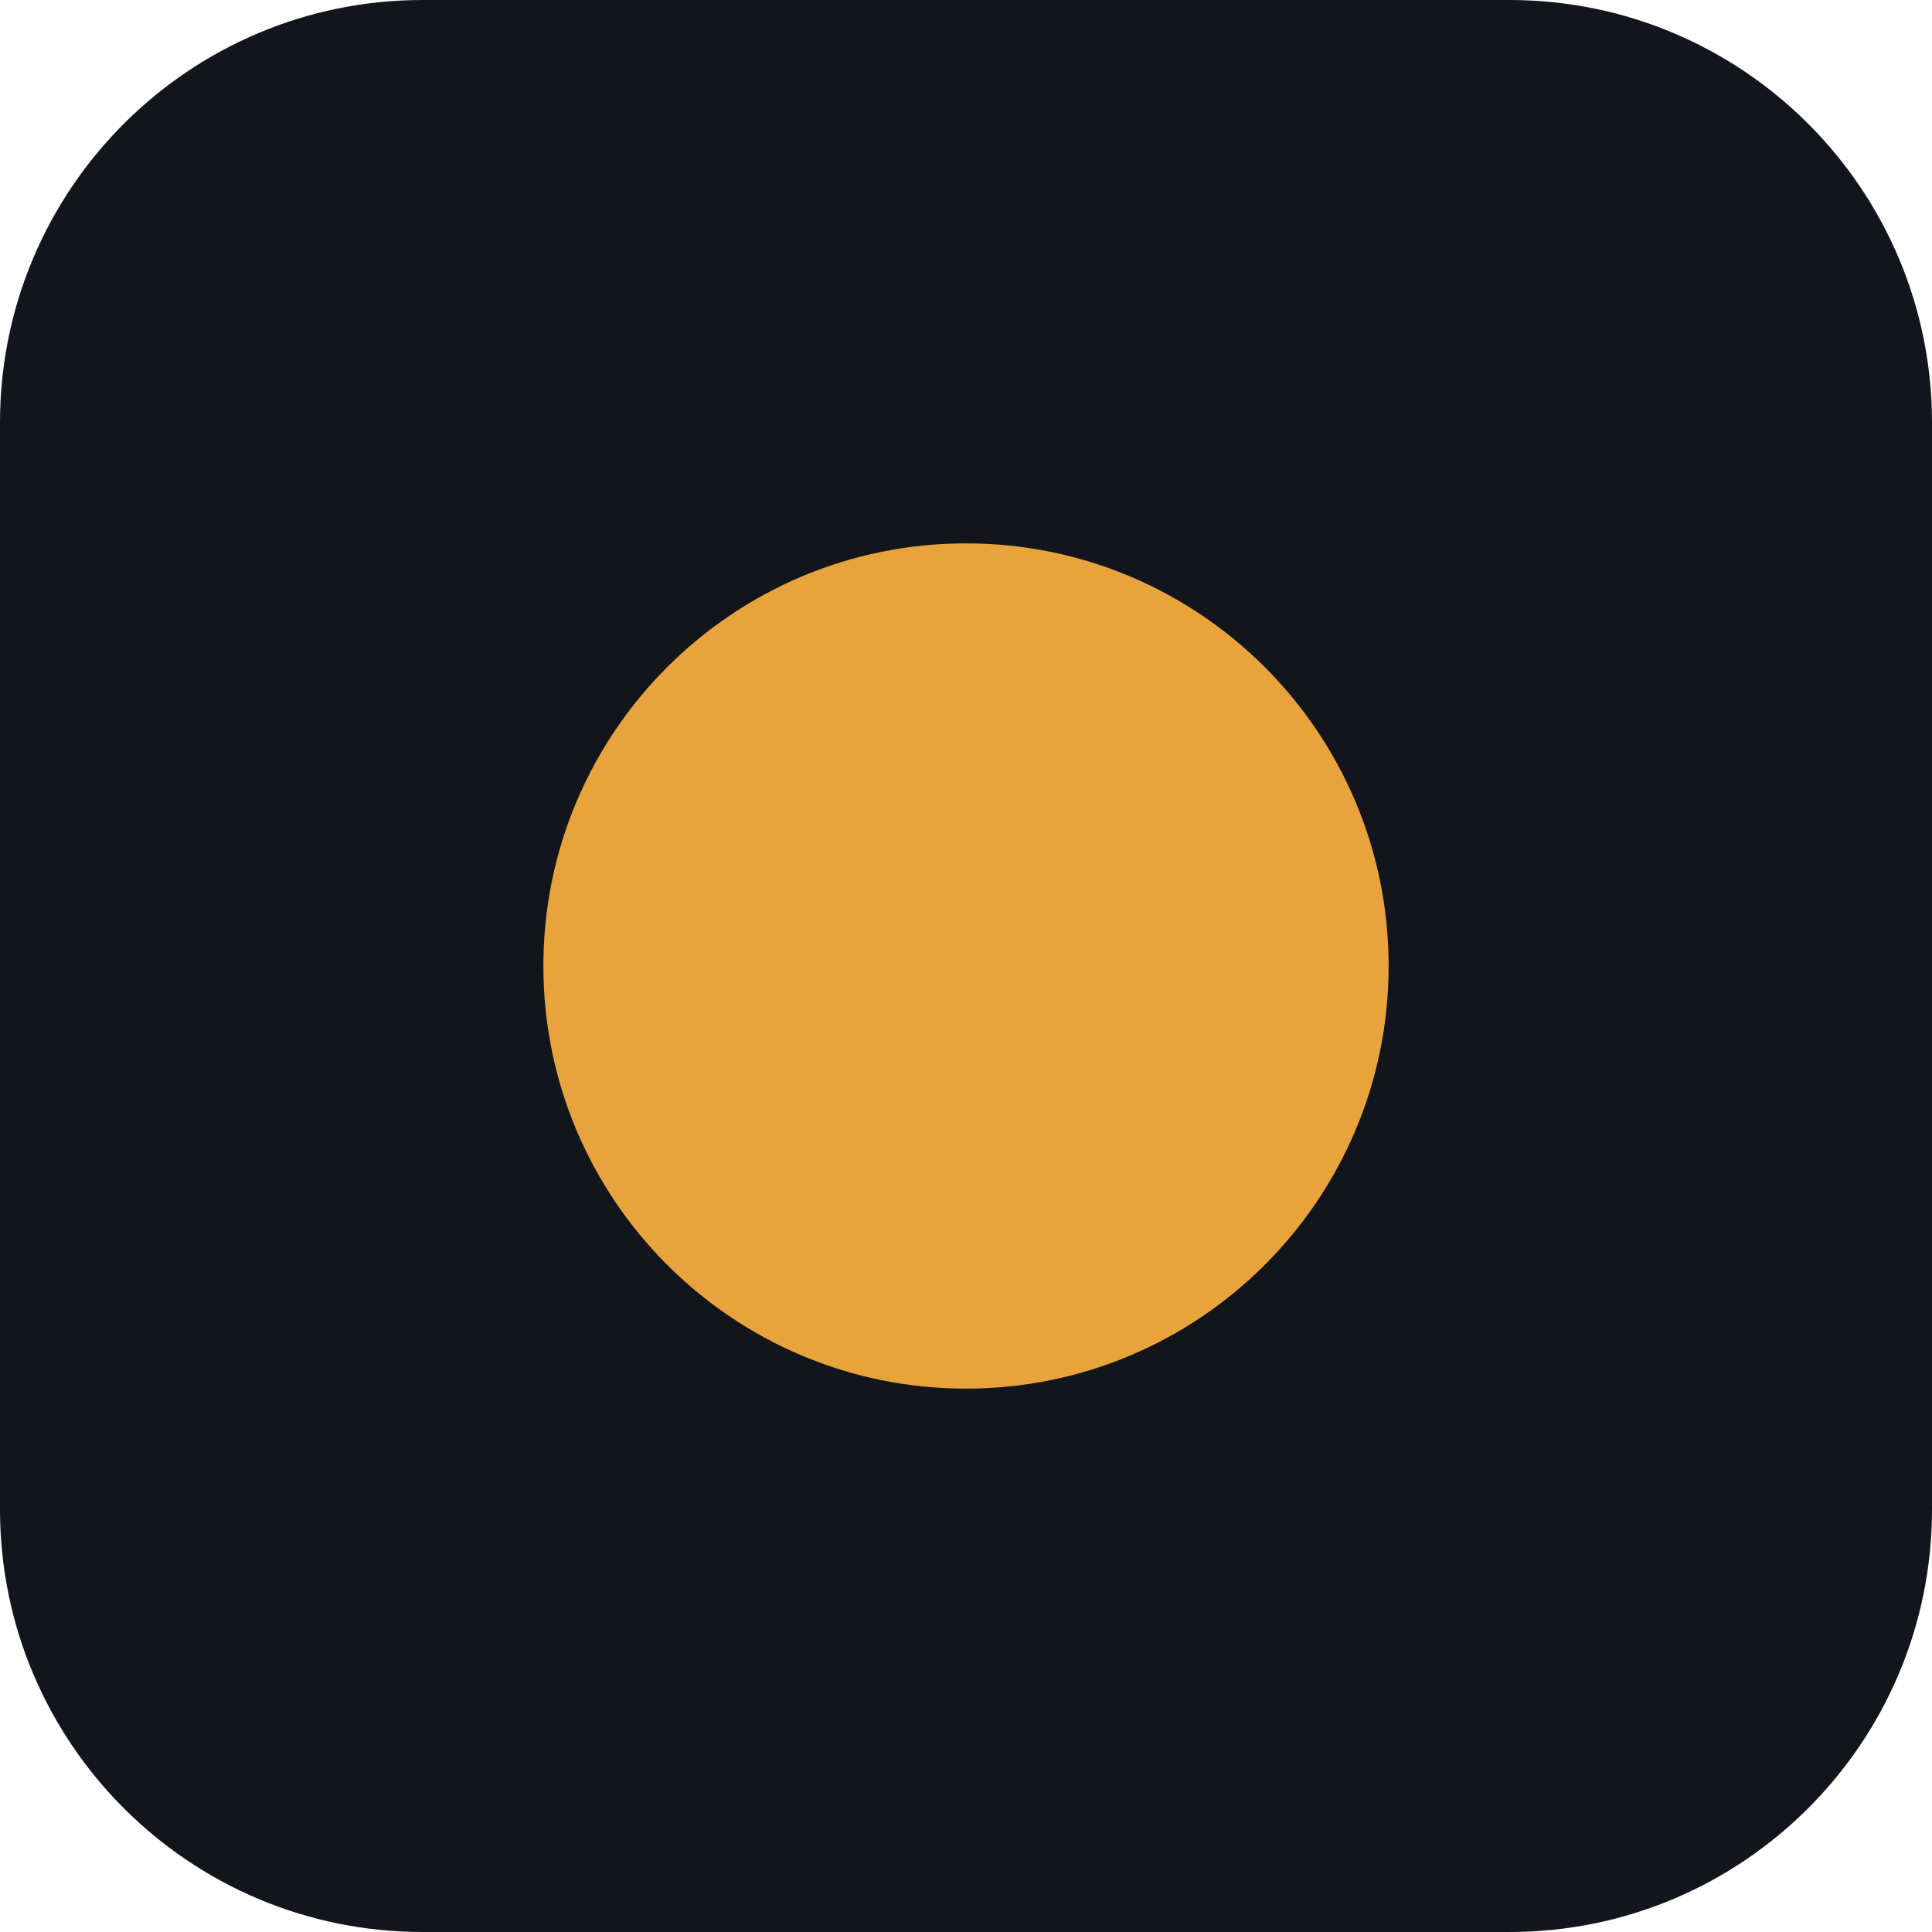
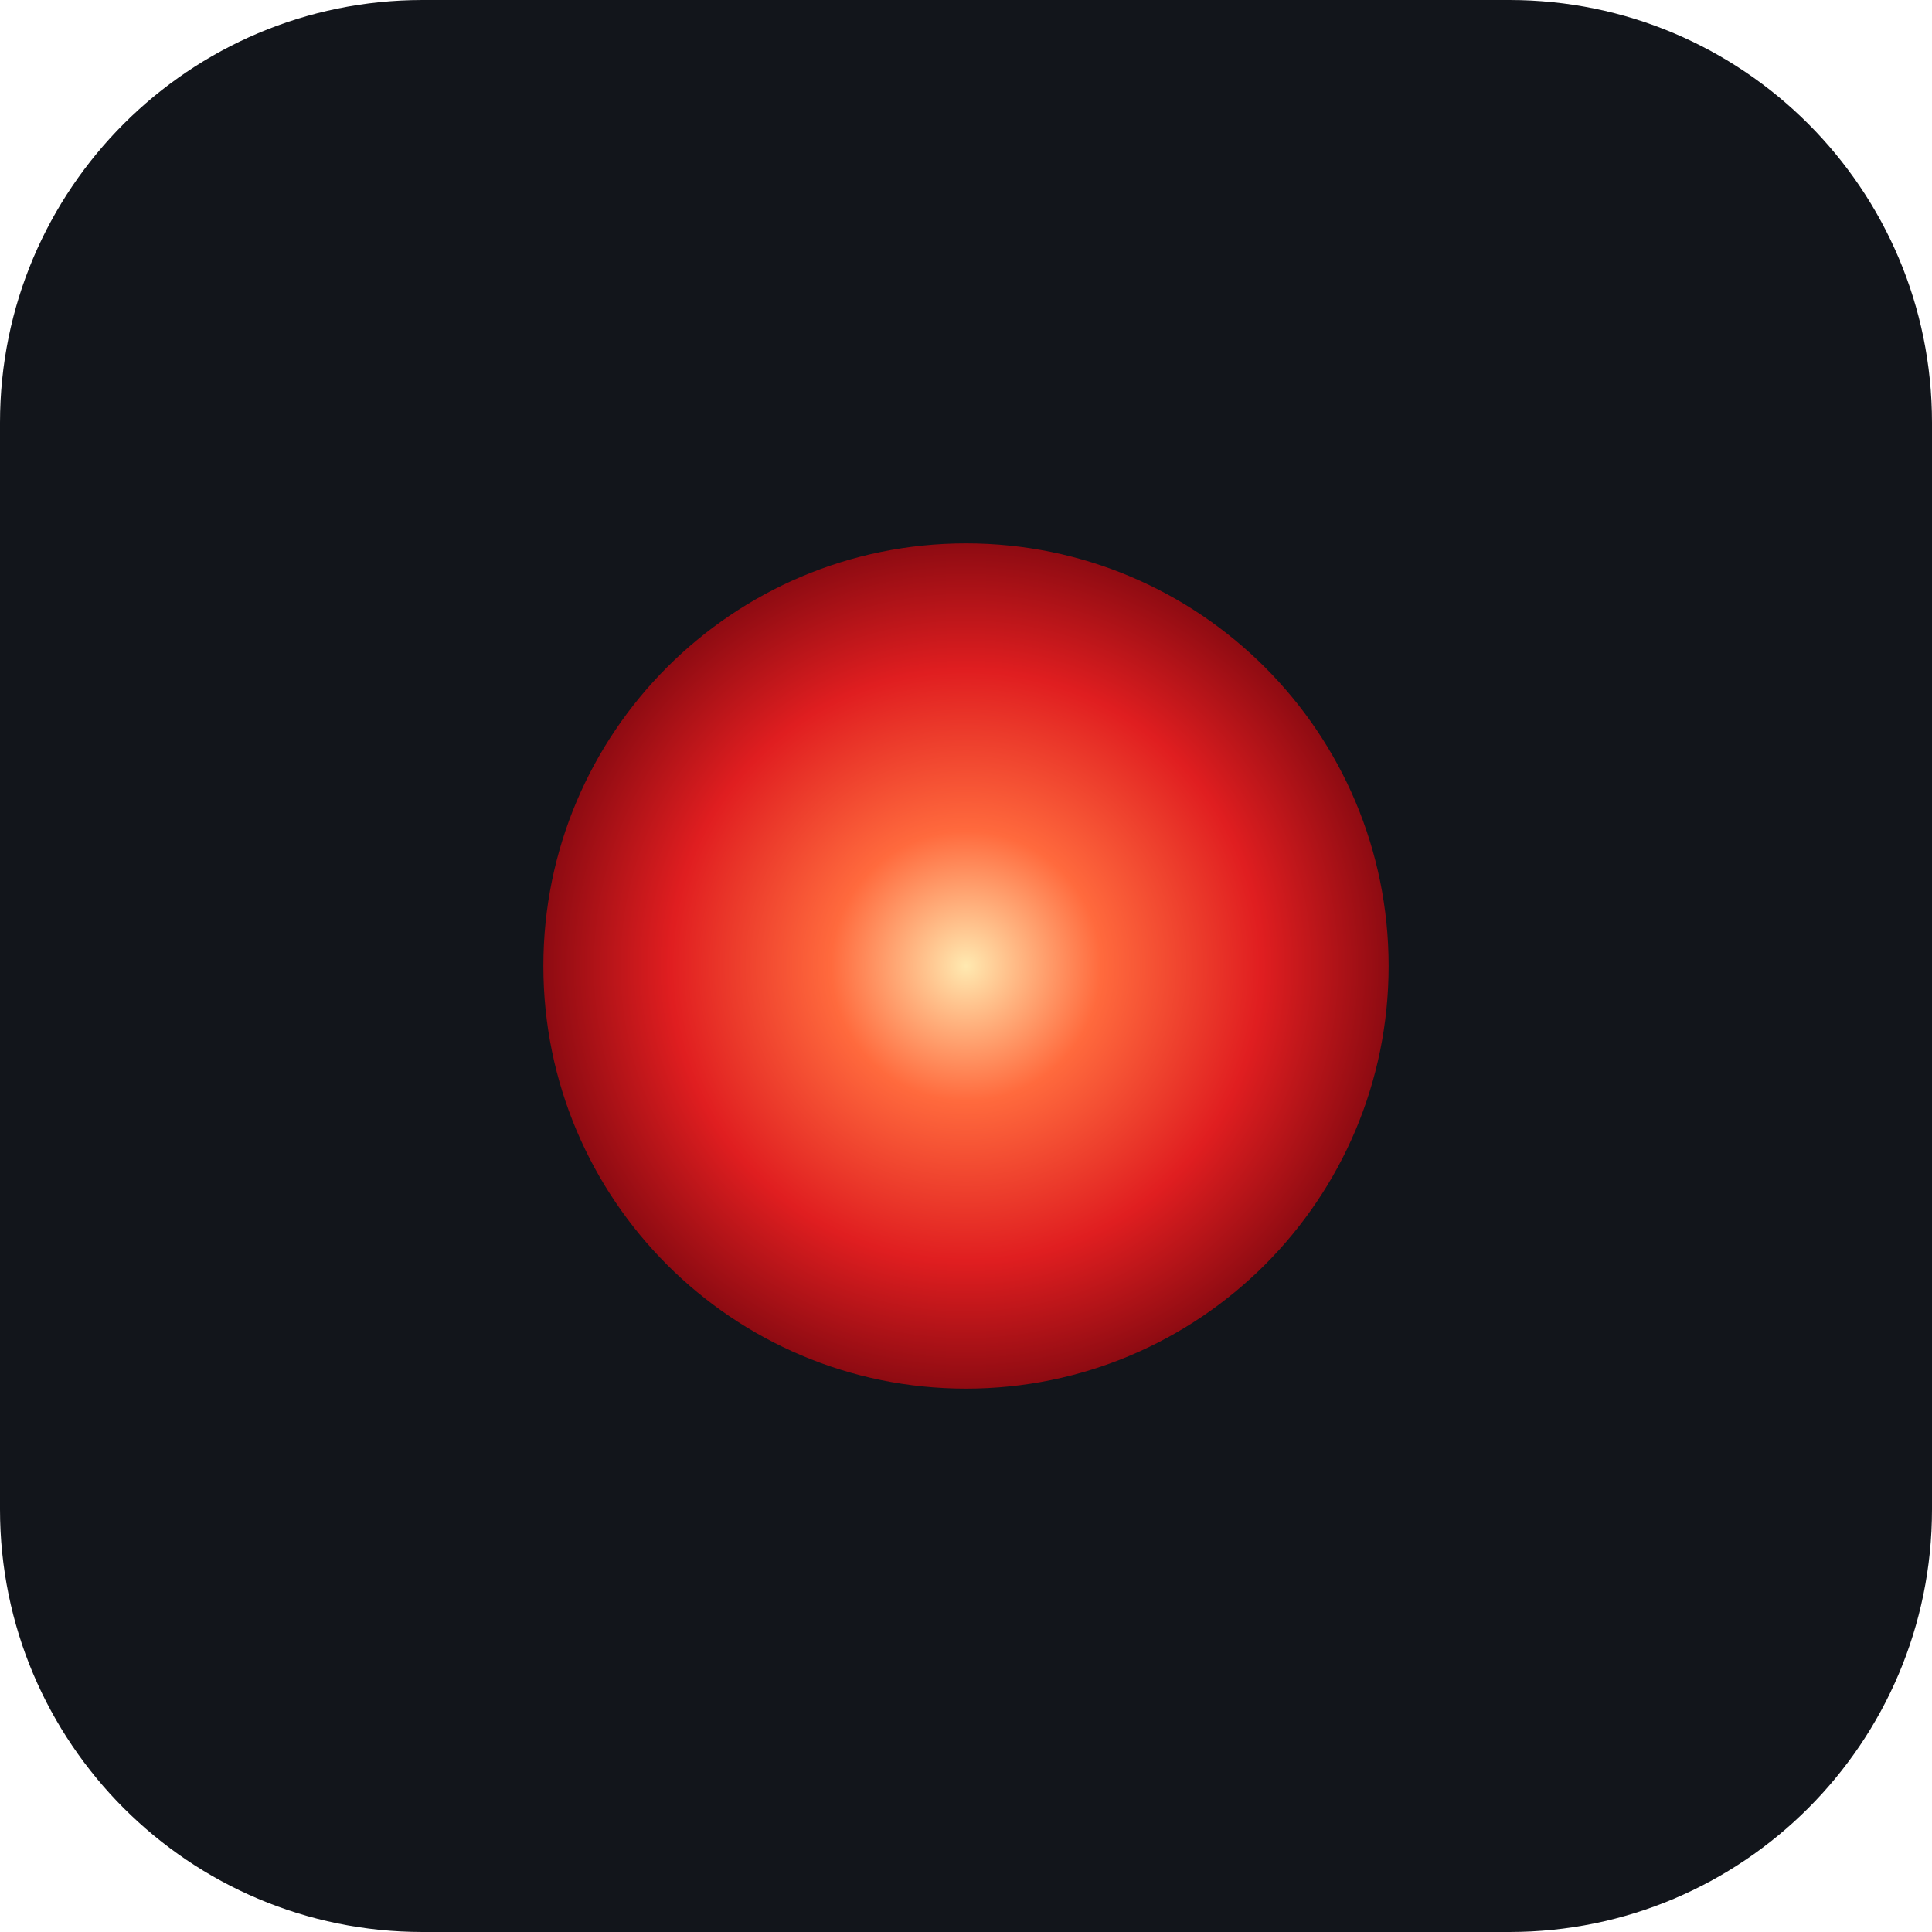
<svg xmlns="http://www.w3.org/2000/svg" viewBox="0 0 32 32">
+   <defs>
+     <radialGradient id="eye" cx="50%" cy="50%" r="50%">
+       <stop offset="0%" stop-color="#FFE9B0" />
+       <stop offset="32%" stop-color="#FF6A3D" />
+       <stop offset="70%" stop-color="#E01E20" />
+       <stop offset="100%" stop-color="#8E0B12" />
+     </radialGradient>
+   </defs>
  <rect width="32" height="32" rx="7" fill="#12151B" />
-   <circle cx="16" cy="16" r="7" fill="#E8A33D" />
+   <circle cx="16" cy="16" r="7" fill="url(#eye)" />
</svg>
